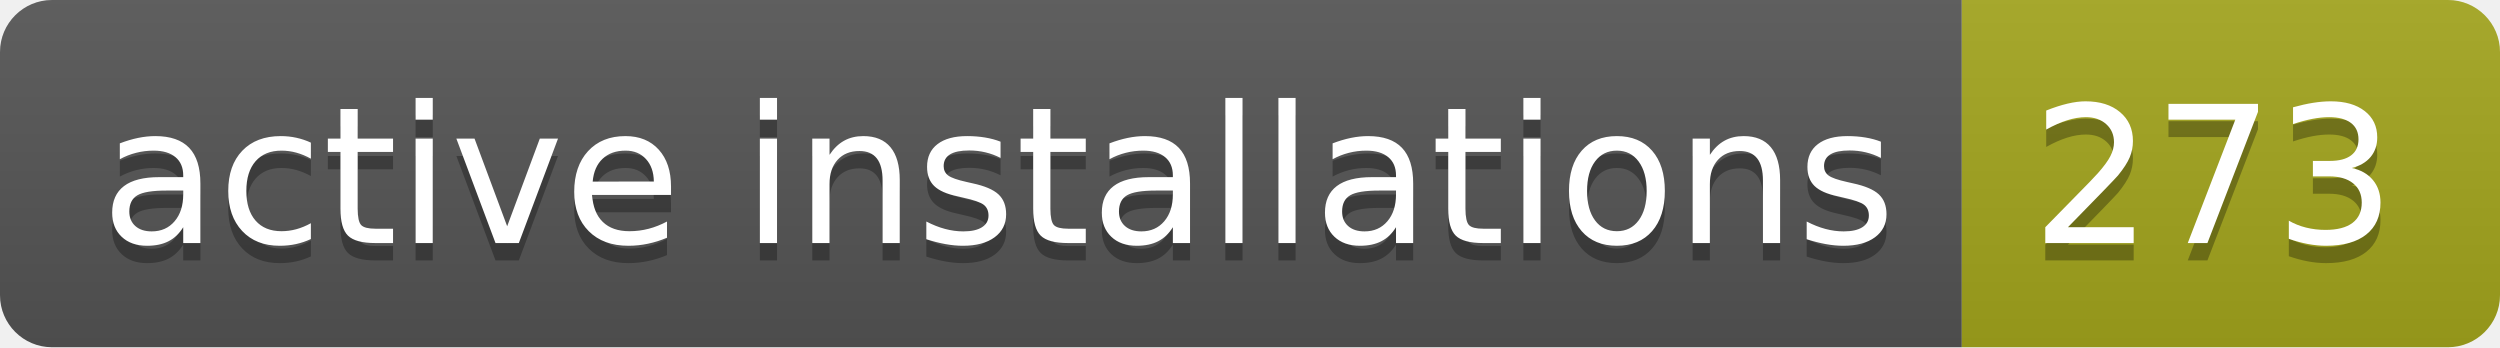
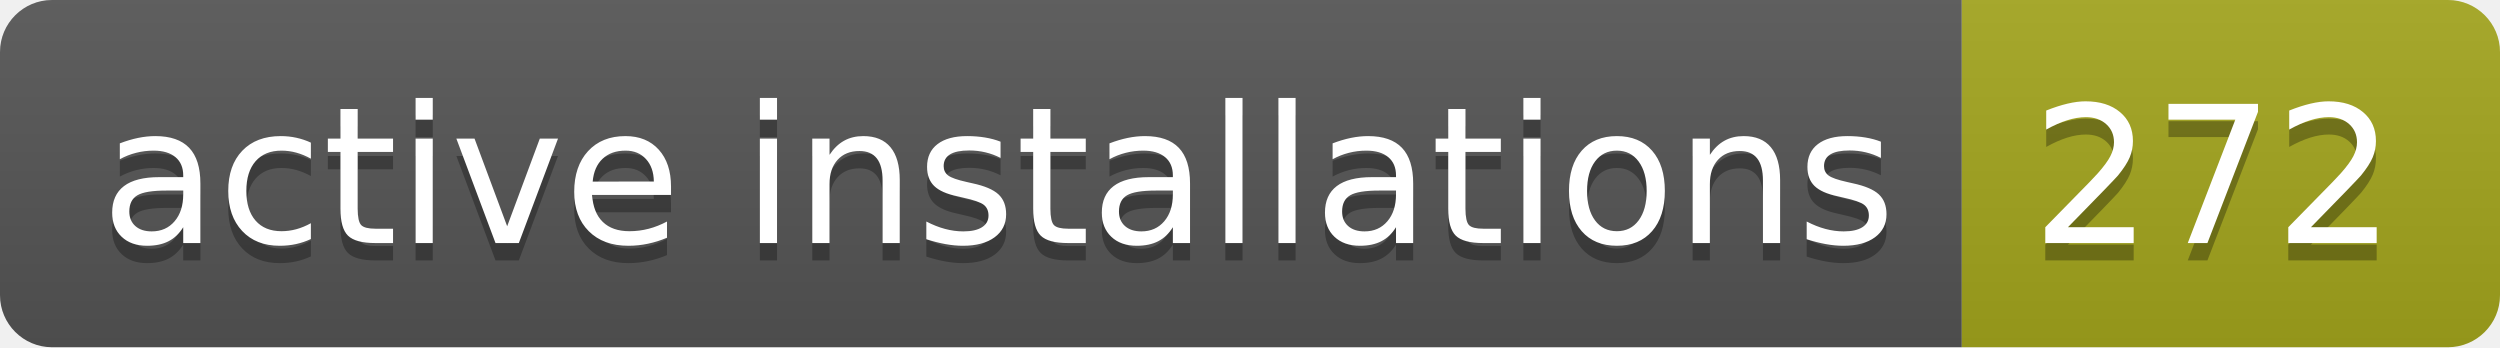
- <svg xmlns="http://www.w3.org/2000/svg" width="144" height="20" role="img" aria-label="active installations: 273">
+ <svg xmlns="http://www.w3.org/2000/svg" width="144" height="20" role="img" aria-label="active installations: 272">
  <linearGradient id="s" x2="0" y2="100%">
    <stop offset="0" stop-color="#bbb" stop-opacity=".1" />
    <stop offset="1" stop-opacity=".1" />
  </linearGradient>
  <clipPath id="r">
    <rect width="144" height="20" rx="3" fill="#fff" />
  </clipPath>
  <g clip-path="url(#r)">
    <rect width="113" height="20" fill="#555" />
    <rect x="113" width="31" height="20" fill="#a4a61d" />
    <rect width="144" height="20" fill="url(#s)" />
  </g>
  <g fill="#fff" text-anchor="middle" font-family="Verdana,Geneva,DejaVu Sans,sans-serif" text-rendering="geometricPrecision" font-size="110">
    <text aria-hidden="true" x="575" y="150" fill="#010101" fill-opacity=".3" transform="scale(.1)" textLength="1030">active installations</text>
    <text x="575" y="140" transform="scale(.1)" fill="#fff" textLength="1030">active installations</text>
-     <text aria-hidden="true" x="1275" y="150" fill="#010101" fill-opacity=".3" transform="scale(.1)" textLength="210">273</text>
-     <text x="1275" y="140" transform="scale(.1)" fill="#fff" textLength="210">273</text>
+     <text aria-hidden="true" x="1275" y="150" fill="#010101" fill-opacity=".3" transform="scale(.1)" textLength="210">272</text>
+     <text x="1275" y="140" transform="scale(.1)" fill="#fff" textLength="210">272</text>
  </g>
</svg>
